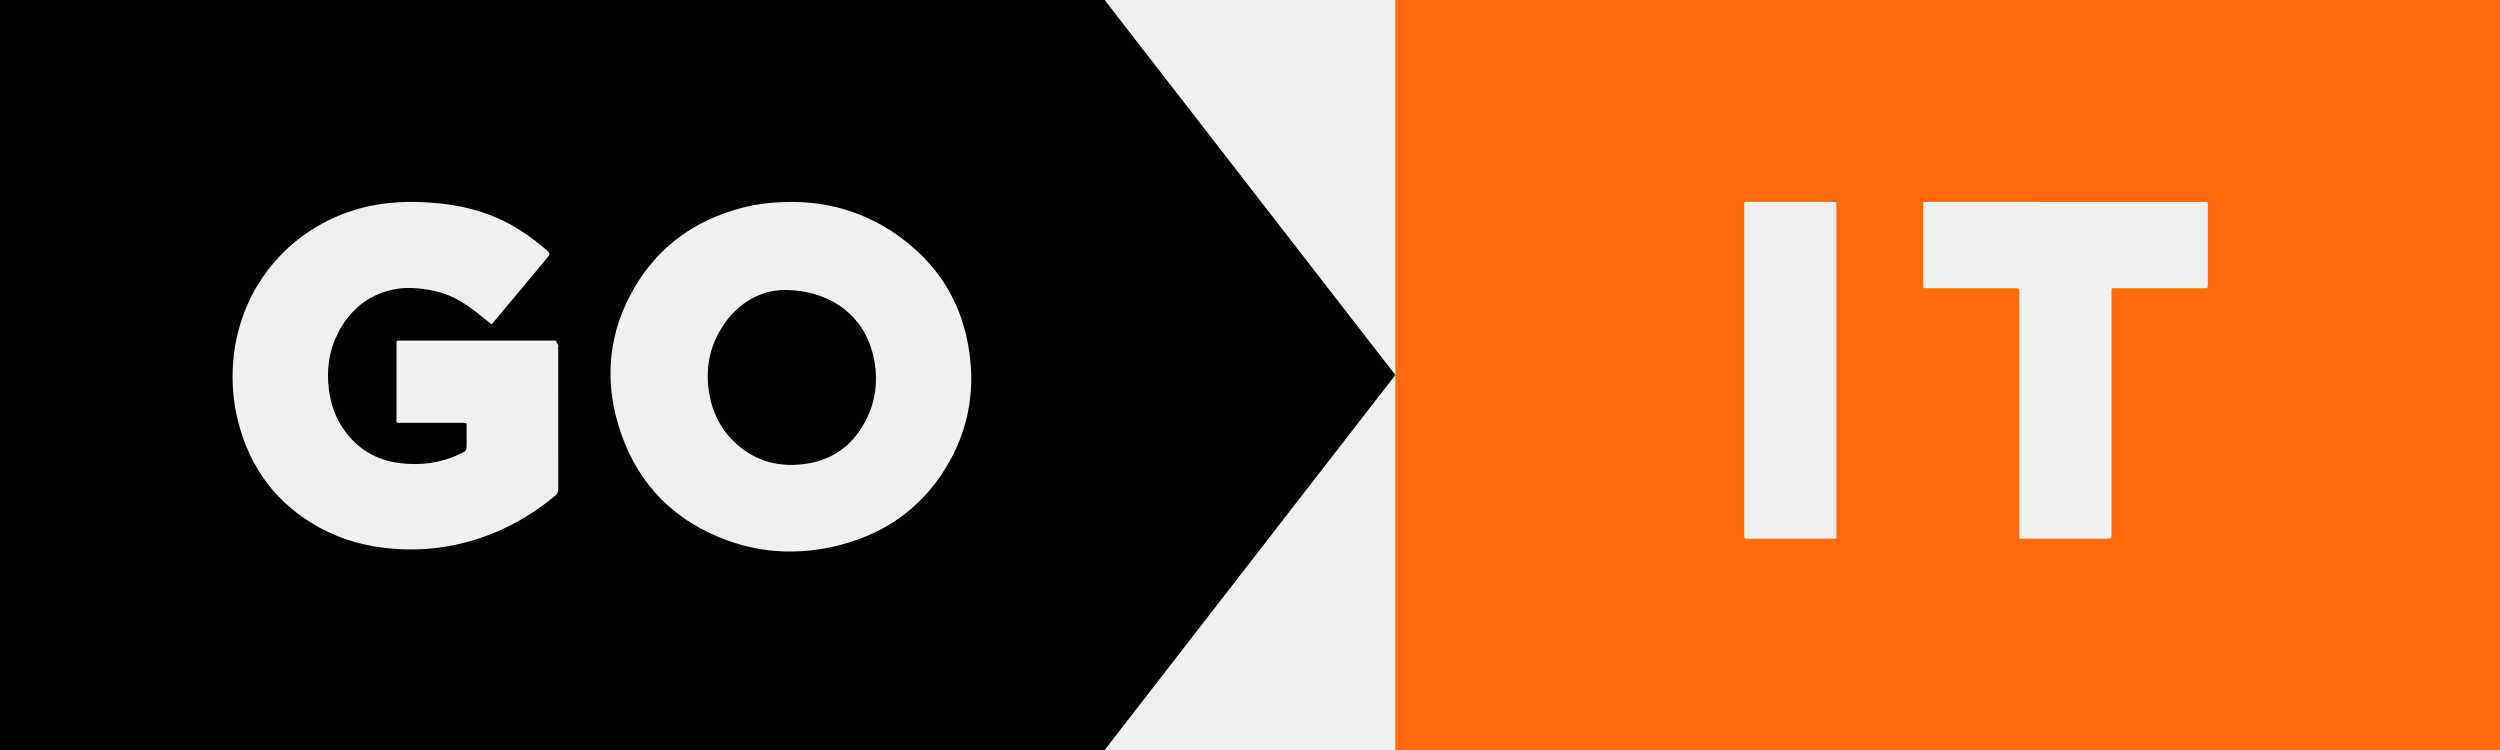
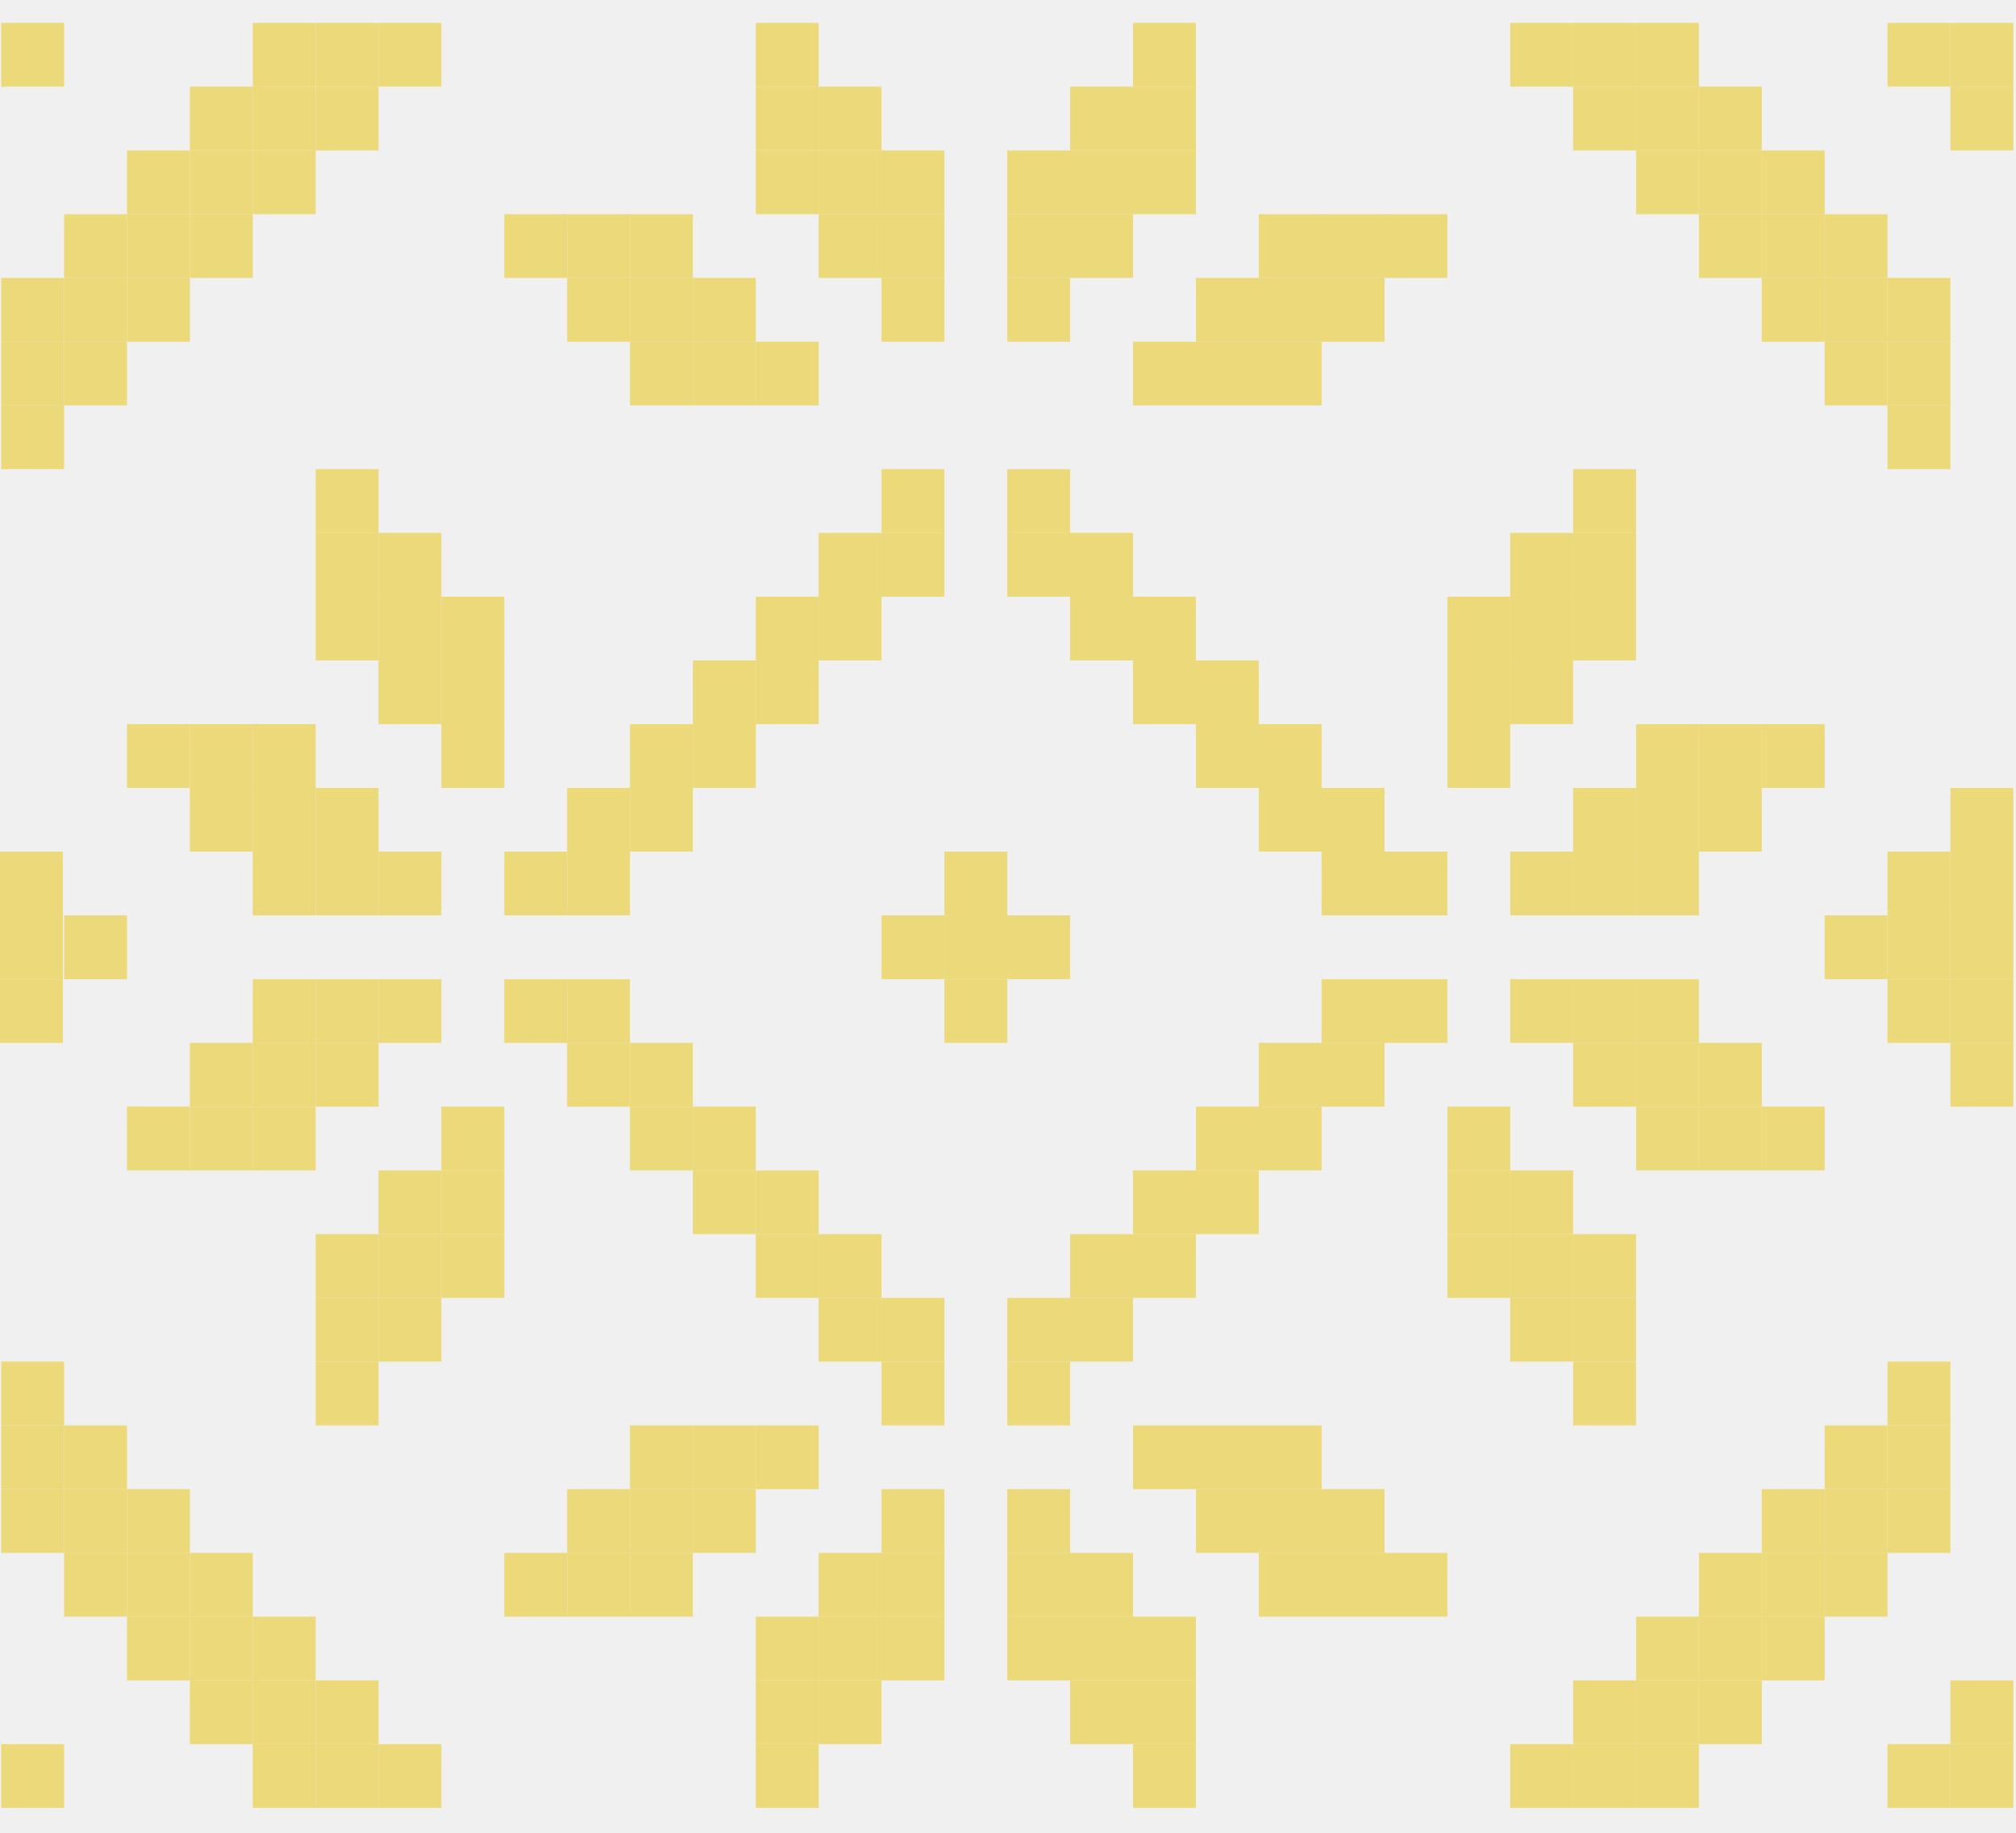
- <svg xmlns="http://www.w3.org/2000/svg" width="100" height="30" viewBox="0 0 100 30" fill="none">
-   <path fill-rule="evenodd" clip-rule="evenodd" d="M100 0H55.815V30H100V0ZM69.769 8.26V14.804V21.317C69.769 21.331 69.769 21.344 69.769 21.358L69.769 21.358V21.358C69.77 21.386 69.771 21.413 69.769 21.44C69.762 21.515 69.782 21.56 69.869 21.548C69.89 21.546 69.91 21.546 69.931 21.547C69.941 21.547 69.952 21.548 69.962 21.548C70.328 21.548 70.694 21.548 71.06 21.548H71.063C71.794 21.548 72.527 21.549 73.259 21.548C73.282 21.548 73.302 21.548 73.32 21.548C73.391 21.549 73.425 21.549 73.441 21.532C73.457 21.517 73.456 21.485 73.455 21.424V21.424C73.454 21.403 73.454 21.379 73.454 21.351V8.279C73.454 8.268 73.454 8.258 73.453 8.248C73.453 8.227 73.452 8.207 73.454 8.186C73.462 8.109 73.435 8.069 73.352 8.078C73.335 8.081 73.318 8.08 73.301 8.079L73.301 8.079C73.292 8.079 73.283 8.078 73.274 8.078C72.905 8.078 72.535 8.078 72.166 8.078H72.165H72.165C71.426 8.078 70.686 8.077 69.947 8.078C69.925 8.078 69.905 8.078 69.888 8.078C69.828 8.077 69.797 8.077 69.782 8.092C69.766 8.107 69.767 8.138 69.768 8.2C69.768 8.217 69.769 8.237 69.769 8.26ZM88.124 8.079H82.627C80.795 8.079 78.963 8.079 77.133 8.077L77.113 8.077L77.091 8.078C77.064 8.078 77.037 8.078 77.009 8.077C76.947 8.074 76.925 8.104 76.93 8.161C76.931 8.178 76.931 8.195 76.93 8.212C76.93 8.22 76.93 8.229 76.93 8.238V11.364L76.93 11.396C76.93 11.463 76.93 11.496 76.946 11.512C76.962 11.528 76.994 11.528 77.056 11.527L77.099 11.527H80.552C80.665 11.527 80.721 11.527 80.748 11.555C80.775 11.582 80.775 11.636 80.775 11.743V21.382C80.775 21.4 80.775 21.417 80.775 21.431V21.431C80.774 21.487 80.773 21.515 80.788 21.531C80.803 21.547 80.837 21.547 80.906 21.547L80.941 21.547H80.987H84.254C84.358 21.547 84.41 21.547 84.435 21.521C84.46 21.496 84.46 21.445 84.46 21.346V11.707C84.46 11.686 84.46 11.668 84.46 11.652C84.459 11.592 84.458 11.561 84.474 11.545C84.49 11.528 84.525 11.528 84.599 11.528L84.645 11.529H88.16C88.311 11.529 88.311 11.529 88.313 11.379V11.333V8.268C88.313 8.247 88.313 8.228 88.313 8.211V8.211C88.314 8.143 88.315 8.11 88.298 8.093C88.282 8.077 88.249 8.078 88.183 8.078C88.166 8.079 88.146 8.079 88.124 8.079Z" style="fill: rgb(255,107,10)" />
-   <path fill-rule="evenodd" clip-rule="evenodd" d="M44.186 0H0V30H44.186L55.814 15L44.186 0ZM19.455 12.808C19.522 12.862 19.589 12.916 19.657 12.971C19.702 12.944 19.73 12.906 19.756 12.87L19.756 12.87C19.763 12.862 19.769 12.854 19.775 12.846C20.013 12.563 20.25 12.278 20.487 11.993C20.962 11.425 21.436 10.857 21.91 10.287C22.005 10.173 22.002 10.12 21.893 10.028C21.808 9.954 21.721 9.882 21.633 9.809C20.88 9.193 20.053 8.713 19.117 8.434C18.491 8.249 17.852 8.148 17.201 8.103C16.353 8.046 15.512 8.074 14.679 8.266C11.761 8.938 9.584 11.352 9.329 14.448C9.261 15.283 9.326 16.11 9.539 16.921C10.026 18.759 11.082 20.166 12.759 21.093C13.672 21.598 14.662 21.865 15.702 21.948C16.583 22.019 17.455 21.965 18.316 21.771C19.772 21.443 21.058 20.78 22.203 19.833C22.294 19.758 22.331 19.683 22.331 19.562C22.328 18.089 22.328 16.614 22.328 15.14L22.328 14.035C22.328 14.016 22.327 13.997 22.326 13.977C22.323 13.934 22.32 13.891 22.331 13.852C22.345 13.806 22.32 13.78 22.296 13.755C22.277 13.734 22.257 13.713 22.26 13.682C22.266 13.632 22.232 13.624 22.192 13.624H22.084H16.046C16.034 13.624 16.022 13.624 16.01 13.625C15.986 13.625 15.961 13.626 15.938 13.624C15.876 13.618 15.856 13.649 15.86 13.706C15.862 13.729 15.862 13.754 15.861 13.778C15.861 13.79 15.86 13.802 15.86 13.813C15.86 14.137 15.86 14.46 15.86 14.784C15.86 15.43 15.859 16.077 15.86 16.724C15.86 16.751 15.86 16.774 15.859 16.794C15.858 16.853 15.857 16.883 15.872 16.899C15.888 16.915 15.921 16.915 15.99 16.914H15.99C16.007 16.914 16.026 16.913 16.048 16.913H18.479C18.5 16.913 18.519 16.913 18.536 16.913C18.603 16.912 18.636 16.912 18.652 16.928C18.666 16.943 18.666 16.973 18.665 17.032C18.665 17.052 18.664 17.076 18.665 17.105C18.666 17.245 18.665 17.385 18.665 17.525C18.665 17.595 18.665 17.666 18.665 17.736V17.741C18.665 18.03 18.665 18.032 18.403 18.158C17.636 18.524 16.826 18.629 15.99 18.524C15.061 18.409 14.318 17.97 13.773 17.211C13.418 16.716 13.225 16.159 13.152 15.558C13.061 14.791 13.154 14.054 13.502 13.357C13.922 12.521 14.556 11.921 15.469 11.645C16.108 11.451 16.755 11.502 17.396 11.642C17.977 11.768 18.483 12.052 18.95 12.407C19.12 12.536 19.286 12.671 19.455 12.808L19.455 12.808L19.455 12.808ZM36.654 10.014C35.222 8.711 33.516 8.091 31.752 8.077C30.938 8.078 30.329 8.144 29.683 8.312C27.81 8.8 26.343 9.848 25.369 11.52C24.369 13.236 24.166 15.076 24.725 16.969C25.351 19.085 26.684 20.625 28.746 21.483C30.331 22.14 31.972 22.228 33.627 21.794C35.55 21.29 37.025 20.177 37.991 18.44C38.805 16.975 39.023 15.404 38.72 13.764C38.447 12.29 37.766 11.027 36.654 10.014ZM28.745 13.322C29.369 12.172 30.366 11.62 31.334 11.599C33.297 11.594 34.581 12.698 34.931 14.229C35.143 15.152 35.049 16.048 34.595 16.886C34.061 17.87 33.228 18.443 32.107 18.57C31.023 18.695 30.076 18.389 29.304 17.61C28.808 17.11 28.509 16.502 28.383 15.815C28.221 14.945 28.321 14.103 28.745 13.322Z" style="fill: #010101" />
+ <svg xmlns="http://www.w3.org/2000/svg" width="44" height="40" viewBox="0 0 44 40" fill="none">
+   <g clip-path="url(#clip0_13575_50)">
+     <path d="M43.941 39.456H42.569V38.065H43.941V39.456Z" fill="#ECD979" />
+     <path d="M42.569 39.456H41.196V38.065H42.569V39.456Z" fill="#ECD979" />
+     <path d="M37.079 39.456H35.707V38.065H37.079V39.456Z" fill="#ECD979" />
+     <path d="M35.707 39.456H34.335V38.065H35.707V39.456Z" fill="#ECD979" />
+     <path d="M34.335 39.456H32.962V38.065H34.335V39.456Z" fill="#ECD979" />
+     <path d="M26.101 39.456H24.729V38.065H26.101V39.456Z" fill="#ECD979" />
+     <path d="M17.867 39.456H16.495V38.065H17.867V39.456Z" fill="#ECD979" />
+     <path d="M9.633 39.456H8.261V38.065H9.633V39.456Z" fill="#ECD979" />
+     <path d="M8.261 39.456H6.889V38.065H8.261V39.456Z" fill="#ECD979" />
+     <path d="M6.889 39.456H5.516V38.065H6.889V39.456Z" fill="#ECD979" />
+     <path d="M1.399 39.456H0.027V38.065H1.399V39.456Z" fill="#ECD979" />
+     <path d="M43.941 38.065H42.569V36.674H43.941V38.065Z" fill="#ECD979" />
+     <path d="M38.452 38.065H37.079V36.674H38.452V38.065Z" fill="#ECD979" />
+     <path d="M37.079 38.065H35.707V36.674H37.079V38.065Z" fill="#ECD979" />
+     <path d="M35.707 38.065H34.335V36.674H35.707V38.065Z" fill="#ECD979" />
+     <path d="M26.101 38.065H24.729V36.674H26.101V38.065Z" fill="#ECD979" />
+     <path d="M24.729 38.065H23.356V36.674H24.729V38.065Z" fill="#ECD979" />
+     <path d="M19.24 38.065H17.867V36.674H19.24V38.065Z" fill="#ECD979" />
+     <path d="M17.867 38.065H16.495V36.674H17.867V38.065Z" fill="#ECD979" />
+     <path d="M8.261 38.065H6.889V36.674H8.261V38.065Z" fill="#ECD979" />
+     <path d="M6.889 38.065H5.516V36.674H6.889V38.065Z" fill="#ECD979" />
+     <path d="M5.516 38.065H4.144V36.674H5.516V38.065Z" fill="#ECD979" />
+     <path d="M39.824 36.674H38.452V35.283H39.824V36.674Z" fill="#ECD979" />
+     <path d="M38.452 36.674H37.079V35.283H38.452V36.674Z" fill="#ECD979" />
+     <path d="M37.079 36.674H35.707V35.283H37.079V36.674Z" fill="#ECD979" />
+     <path d="M26.101 36.674H24.729V35.283H26.101V36.674Z" fill="#ECD979" />
+     <path d="M24.729 36.674H23.356V35.283H24.729V36.674Z" fill="#ECD979" />
+     <path d="M23.356 36.674H21.984V35.283H23.356V36.674Z" fill="#ECD979" />
+     <path d="M20.612 36.674H19.24V35.283H20.612V36.674Z" fill="#ECD979" />
+     <path d="M19.24 36.674H17.867V35.283H19.24V36.674Z" fill="#ECD979" />
+     <path d="M17.867 36.674H16.495V35.283H17.867V36.674Z" fill="#ECD979" />
+     <path d="M6.889 36.674H5.516V35.283H6.889V36.674Z" fill="#ECD979" />
+     <path d="M5.516 36.674H4.144V35.283H5.516V36.674Z" fill="#ECD979" />
+     <path d="M4.144 36.674H2.772V35.283H4.144V36.674Z" fill="#ECD979" />
+     <path d="M41.196 35.283H39.824V33.891H41.196V35.283Z" fill="#ECD979" />
+     <path d="M39.824 35.283H38.452V33.891H39.824V35.283Z" fill="#ECD979" />
+     <path d="M38.452 35.283H37.079V33.891H38.452V35.283Z" fill="#ECD979" />
+     <path d="M31.59 35.283H30.218V33.891H31.59V35.283Z" fill="#ECD979" />
+     <path d="M30.218 35.283H28.846V33.891H30.218V35.283Z" fill="#ECD979" />
+     <path d="M28.846 35.283H27.473V33.891H28.846V35.283Z" fill="#ECD979" />
+     <path d="M24.729 35.283H23.356V33.891H24.729V35.283Z" fill="#ECD979" />
+     <path d="M23.356 35.283H21.984V33.891H23.356V35.283Z" fill="#ECD979" />
+     <path d="M20.612 35.283H19.24V33.891H20.612V35.283Z" fill="#ECD979" />
+     <path d="M19.24 35.283H17.867V33.891H19.24V35.283Z" fill="#ECD979" />
+     <path d="M15.123 35.283H13.75V33.891H15.123V35.283Z" fill="#ECD979" />
+     <path d="M13.75 35.283H12.378V33.891H13.75V35.283Z" fill="#ECD979" />
+     <path d="M12.378 35.283H11.006V33.891H12.378V35.283Z" fill="#ECD979" />
+     <path d="M5.516 35.283H4.144V33.891H5.516V35.283Z" fill="#ECD979" />
+     <path d="M4.144 35.283H2.772V33.891H4.144V35.283Z" fill="#ECD979" />
+     <path d="M2.772 35.283H1.399V33.891H2.772V35.283Z" fill="#ECD979" />
+     <path d="M42.569 33.891H41.196V32.5H42.569V33.891Z" fill="#ECD979" />
+     <path d="M41.196 33.891H39.824V32.5H41.196V33.891Z" fill="#ECD979" />
+     <path d="M39.824 33.891H38.452V32.5H39.824V33.891Z" fill="#ECD979" />
+     <path d="M30.218 33.891H28.846V32.5H30.218V33.891Z" fill="#ECD979" />
+     <path d="M28.846 33.891H27.473V32.5H28.846V33.891Z" fill="#ECD979" />
+     <path d="M27.473 33.891H26.101V32.5H27.473V33.891Z" fill="#ECD979" />
+     <path d="M23.356 33.891H21.984V32.5H23.356V33.891Z" fill="#ECD979" />
+     <path d="M20.612 33.891H19.24V32.5H20.612V33.891Z" fill="#ECD979" />
+     <path d="M16.495 33.891H15.123V32.5H16.495V33.891Z" fill="#ECD979" />
+     <path d="M15.123 33.891H13.75V32.5H15.123V33.891Z" fill="#ECD979" />
+     <path d="M13.75 33.891H12.378V32.5H13.75V33.891Z" fill="#ECD979" />
+     <path d="M4.144 33.891H2.772V32.5H4.144V33.891Z" fill="#ECD979" />
+     <path d="M2.772 33.891H1.399V32.5H2.772V33.891Z" fill="#ECD979" />
+     <path d="M1.399 33.891H0.027V32.5H1.399V33.891Z" fill="#ECD979" />
+     <path d="M42.569 32.5H41.196V31.109H42.569V32.5Z" fill="#ECD979" />
+     <path d="M41.196 32.5H39.824V31.109H41.196V32.5Z" fill="#ECD979" />
+     <path d="M28.846 32.5H27.473V31.109H28.846V32.5Z" fill="#ECD979" />
+     <path d="M27.473 32.5H26.101V31.109H27.473V32.5Z" fill="#ECD979" />
+     <path d="M26.101 32.5H24.729V31.109H26.101V32.5Z" fill="#ECD979" />
+     <path d="M17.867 32.5H16.495V31.109H17.867V32.5Z" fill="#ECD979" />
+     <path d="M16.495 32.5H15.123V31.109H16.495V32.5Z" fill="#ECD979" />
+     <path d="M15.123 32.5H13.75V31.109H15.123V32.5Z" fill="#ECD979" />
+     <path d="M2.772 32.5H1.399V31.109H2.772V32.5Z" fill="#ECD979" />
+     <path d="M1.399 32.5H0.027V31.109H1.399V32.5Z" fill="#ECD979" />
+     <path d="M42.569 31.109H41.196V29.717H42.569V31.109Z" fill="#ECD979" />
+     <path d="M35.707 31.109H34.335V29.717H35.707V31.109Z" fill="#ECD979" />
+     <path d="M23.356 31.109H21.984V29.717H23.356V31.109Z" fill="#ECD979" />
+     <path d="M20.612 31.109H19.24V29.717H20.612V31.109Z" fill="#ECD979" />
+     <path d="M8.261 31.109H6.889V29.717H8.261V31.109Z" fill="#ECD979" />
+     <path d="M1.399 31.109H0.027V29.717H1.399V31.109Z" fill="#ECD979" />
+     <path d="M35.707 29.717H34.335V28.326H35.707V29.717Z" fill="#ECD979" />
+     <path d="M34.335 29.717H32.962V28.326H34.335V29.717Z" fill="#ECD979" />
+     <path d="M24.729 29.717H23.356V28.326H24.729V29.717Z" fill="#ECD979" />
+     <path d="M23.356 29.717H21.984V28.326H23.356V29.717Z" fill="#ECD979" />
+     <path d="M20.612 29.717H19.24V28.326H20.612V29.717Z" fill="#ECD979" />
+     <path d="M19.24 29.717H17.867V28.326H19.24V29.717Z" fill="#ECD979" />
+     <path d="M9.633 29.717H8.261V28.326H9.633V29.717Z" fill="#ECD979" />
+     <path d="M8.261 29.717H6.889V28.326H8.261V29.717Z" fill="#ECD979" />
+     <path d="M35.707 28.326H34.335V26.935H35.707V28.326Z" fill="#ECD979" />
+     <path d="M34.335 28.326H32.962V26.935H34.335V28.326Z" fill="#ECD979" />
+     <path d="M32.962 28.326H31.59V26.935H32.962V28.326Z" fill="#ECD979" />
+     <path d="M26.101 28.326H24.729V26.935H26.101V28.326Z" fill="#ECD979" />
+     <path d="M24.729 28.326H23.356V26.935H24.729V28.326Z" fill="#ECD979" />
+     <path d="M19.24 28.326H17.867V26.935H19.24V28.326Z" fill="#ECD979" />
+     <path d="M17.867 28.326H16.495V26.935H17.867V28.326Z" fill="#ECD979" />
+     <path d="M11.006 28.326H9.633V26.935H11.006V28.326Z" fill="#ECD979" />
+     <path d="M9.633 28.326H8.261V26.935H9.633V28.326Z" fill="#ECD979" />
+     <path d="M8.261 28.326H6.889V26.935H8.261V28.326Z" fill="#ECD979" />
+     <path d="M34.335 26.935H32.962V25.544H34.335V26.935Z" fill="#ECD979" />
+     <path d="M32.962 26.935H31.59V25.544H32.962V26.935Z" fill="#ECD979" />
+     <path d="M27.473 26.935H26.101V25.544H27.473V26.935Z" fill="#ECD979" />
+     <path d="M26.101 26.935H24.729V25.544H26.101V26.935Z" fill="#ECD979" />
+     <path d="M17.867 26.935H16.495V25.544H17.867V26.935Z" fill="#ECD979" />
+     <path d="M16.495 26.935H15.123V25.544H16.495V26.935Z" fill="#ECD979" />
+     <path d="M11.006 26.935H9.633V25.544H11.006V26.935Z" fill="#ECD979" />
+     <path d="M9.633 26.935H8.261V25.544H9.633V26.935Z" fill="#ECD979" />
+     <path d="M39.824 25.544H38.452V24.152H39.824V25.544Z" fill="#ECD979" />
+     <path d="M38.452 25.544H37.079V24.152H38.452V25.544Z" fill="#ECD979" />
+     <path d="M37.079 25.544H35.707V24.152H37.079V25.544Z" fill="#ECD979" />
+     <path d="M32.962 25.544H31.59V24.152H32.962V25.544Z" fill="#ECD979" />
+     <path d="M28.846 25.544H27.473V24.152H28.846V25.544Z" fill="#ECD979" />
+     <path d="M27.473 25.544H26.101V24.152H27.473V25.544Z" fill="#ECD979" />
+     <path d="M16.495 25.544H15.123V24.152H16.495V25.544Z" fill="#ECD979" />
+     <path d="M15.123 25.544H13.75V24.152H15.123V25.544Z" fill="#ECD979" />
+     <path d="M11.006 25.544H9.633V24.152H11.006V25.544Z" fill="#ECD979" />
+     <path d="M6.889 25.544H5.516V24.152H6.889V25.544Z" fill="#ECD979" />
+     <path d="M5.516 25.544H4.144V24.152H5.516V25.544Z" fill="#ECD979" />
+     <path d="M4.144 25.544H2.772V24.152H4.144V25.544Z" fill="#ECD979" />
+     <path d="M43.941 24.152H42.569V22.761H43.941V24.152Z" fill="#ECD979" />
+     <path d="M38.452 24.152H37.079V22.761H38.452V24.152Z" fill="#ECD979" />
+     <path d="M37.079 24.152H35.707V22.761H37.079V24.152Z" fill="#ECD979" />
+     <path d="M35.707 24.152H34.335V22.761H35.707V24.152Z" fill="#ECD979" />
+     <path d="M30.218 24.152H28.846V22.761H30.218V24.152Z" fill="#ECD979" />
+     <path d="M28.846 24.152H27.473V22.761H28.846V24.152Z" fill="#ECD979" />
+     <path d="M15.123 24.152H13.75V22.761H15.123V24.152Z" fill="#ECD979" />
+     <path d="M13.75 24.152H12.378V22.761H13.75V24.152Z" fill="#ECD979" />
+     <path d="M8.261 24.152H6.889V22.761H8.261V24.152Z" fill="#ECD979" />
+     <path d="M6.889 24.152H5.516V22.761H6.889V24.152Z" fill="#ECD979" />
+     <path d="M5.516 24.152H4.144V22.761H5.516V24.152Z" fill="#ECD979" />
+     <path d="M43.941 22.761H42.569V21.37H43.941V22.761Z" fill="#ECD979" />
+     <path d="M42.569 22.761H41.196V21.37H42.569V22.761Z" fill="#ECD979" />
+     <path d="M37.079 22.761H35.707V21.37H37.079V22.761Z" fill="#ECD979" />
+     <path d="M35.707 22.761H34.335V21.37H35.707V22.761Z" fill="#ECD979" />
+     <path d="M34.335 22.761H32.962V21.37H34.335V22.761Z" fill="#ECD979" />
+     <path d="M31.59 22.761H30.218V21.37H31.59V22.761Z" fill="#ECD979" />
+     <path d="M30.218 22.761H28.846V21.37H30.218V22.761Z" fill="#ECD979" />
+     <path d="M21.984 22.761H20.612V21.37H21.984V22.761Z" fill="#ECD979" />
+     <path d="M13.75 22.761H12.378V21.37H13.75V22.761Z" fill="#ECD979" />
+     <path d="M12.378 22.761H11.006V21.37H12.378V22.761Z" fill="#ECD979" />
+     <path d="M9.633 22.761H8.261V21.37H9.633V22.761Z" fill="#ECD979" />
+     <path d="M8.261 22.761H6.889V21.37H8.261V22.761Z" fill="#ECD979" />
+     <path d="M6.889 22.761H5.516V21.37H6.889V22.761Z" fill="#ECD979" />
+     <path d="M1.372 21.37H0V19.978H1.372V21.37Z" fill="#ECD979" />
+     <path d="M2.772 21.37H1.399V19.978H2.772V21.37Z" fill="#ECD979" />
+     <path d="M1.372 22.761H0V21.37H1.372V22.761Z" fill="#ECD979" />
+     <path d="M1.372 19.978H0V18.587H1.372V19.978Z" fill="#ECD979" />
+     <path d="M43.941 21.37H42.569V19.978H43.941V21.37Z" fill="#ECD979" />
+     <path d="M42.569 21.37H41.196V19.978H42.569V21.37Z" fill="#ECD979" />
+     <path d="M41.196 21.37H39.824V19.978H41.196V21.37Z" fill="#ECD979" />
+     <path d="M23.356 21.37H21.984V19.978H23.356V21.37Z" fill="#ECD979" />
+     <path d="M21.984 21.37H20.612V19.978H21.984V21.37Z" fill="#ECD979" />
+     <path d="M20.612 21.37H19.24V19.978H20.612V21.37Z" fill="#ECD979" />
+     <path d="M43.941 19.978H42.569V18.587H43.941V19.978Z" fill="#ECD979" />
+     <path d="M42.569 19.978H41.196V18.587H42.569V19.978Z" fill="#ECD979" />
+     <path d="M37.079 19.978H35.707V18.587H37.079V19.978Z" fill="#ECD979" />
+     <path d="M35.707 19.978H34.335V18.587H35.707V19.978Z" fill="#ECD979" />
+     <path d="M34.335 19.978H32.962V18.587H34.335V19.978Z" fill="#ECD979" />
+     <path d="M31.59 19.978H30.218V18.587H31.59V19.978Z" fill="#ECD979" />
+     <path d="M30.218 19.978H28.846V18.587H30.218V19.978Z" fill="#ECD979" />
+     <path d="M21.984 19.978H20.612V18.587H21.984V19.978Z" fill="#ECD979" />
+     <path d="M13.75 19.978H12.378V18.587H13.75V19.978Z" fill="#ECD979" />
+     <path d="M12.378 19.978H11.006V18.587H12.378V19.978Z" fill="#ECD979" />
+     <path d="M9.633 19.978H8.261V18.587H9.633V19.978Z" fill="#ECD979" />
+     <path d="M8.261 19.978H6.889V18.587H8.261V19.978Z" fill="#ECD979" />
+     <path d="M6.889 19.978H5.516V18.587H6.889V19.978Z" fill="#ECD979" />
+     <path d="M43.941 18.587H42.569V17.196H43.941V18.587Z" fill="#ECD979" />
+     <path d="M38.452 18.587H37.079V17.196H38.452V18.587Z" fill="#ECD979" />
+     <path d="M37.079 18.587H35.707V17.196H37.079V18.587Z" fill="#ECD979" />
+     <path d="M35.707 18.587H34.335V17.196H35.707V18.587Z" fill="#ECD979" />
+     <path d="M30.218 18.587H28.846V17.196H30.218V18.587Z" fill="#ECD979" />
+     <path d="M28.846 18.587H27.473V17.196H28.846V18.587Z" fill="#ECD979" />
+     <path d="M15.123 18.587H13.75V17.196H15.123V18.587Z" fill="#ECD979" />
+     <path d="M13.75 18.587H12.378V17.196H13.75V18.587Z" fill="#ECD979" />
+     <path d="M8.261 18.587H6.889V17.196H8.261V18.587Z" fill="#ECD979" />
+     <path d="M6.889 18.587H5.516V17.196H6.889V18.587Z" fill="#ECD979" />
+     <path d="M5.516 18.587H4.144V17.196H5.516V18.587Z" fill="#ECD979" />
+     <path d="M39.824 17.196H38.452V15.804H39.824V17.196Z" fill="#ECD979" />
+     <path d="M38.452 17.196H37.079V15.804H38.452V17.196Z" fill="#ECD979" />
+     <path d="M37.079 17.196H35.707V15.804H37.079V17.196Z" fill="#ECD979" />
+     <path d="M32.962 17.196H31.59V15.804H32.962V17.196Z" fill="#ECD979" />
+     <path d="M28.846 17.196H27.473V15.804H28.846V17.196Z" fill="#ECD979" />
+     <path d="M27.473 17.196H26.101V15.804H27.473V17.196Z" fill="#ECD979" />
+     <path d="M16.495 17.196H15.123V15.804H16.495V17.196Z" fill="#ECD979" />
+     <path d="M15.123 17.196H13.75V15.804H15.123V17.196Z" fill="#ECD979" />
+     <path d="M11.006 17.196H9.633V15.804H11.006V17.196Z" fill="#ECD979" />
+     <path d="M6.889 17.196H5.516V15.804H6.889V17.196Z" fill="#ECD979" />
+     <path d="M5.516 17.196H4.144V15.804H5.516V17.196Z" fill="#ECD979" />
+     <path d="M4.144 17.196H2.772V15.804H4.144V17.196Z" fill="#ECD979" />
+     <path d="M34.335 15.804H32.962V14.413H34.335V15.804Z" fill="#ECD979" />
+     <path d="M32.962 15.804H31.59V14.413H32.962V15.804Z" fill="#ECD979" />
+     <path d="M27.473 15.804H26.101V14.413H27.473V15.804Z" fill="#ECD979" />
+     <path d="M26.101 15.804H24.729V14.413H26.101V15.804Z" fill="#ECD979" />
+     <path d="M17.867 15.804H16.495V14.413H17.867V15.804Z" fill="#ECD979" />
+     <path d="M16.495 15.804H15.123V14.413H16.495V15.804Z" fill="#ECD979" />
+     <path d="M11.006 15.804H9.633V14.413H11.006V15.804Z" fill="#ECD979" />
+     <path d="M9.633 15.804H8.261V14.413H9.633V15.804Z" fill="#ECD979" />
+     <path d="M35.707 14.413H34.335V13.022H35.707V14.413Z" fill="#ECD979" />
+     <path d="M34.335 14.413H32.962V13.022H34.335V14.413Z" fill="#ECD979" />
+     <path d="M32.962 14.413H31.59V13.022H32.962V14.413Z" fill="#ECD979" />
+     <path d="M26.101 14.413H24.729V13.022H26.101V14.413Z" fill="#ECD979" />
+     <path d="M24.729 14.413H23.356V13.022H24.729V14.413Z" fill="#ECD979" />
+     <path d="M19.24 14.413H17.867V13.022H19.24V14.413Z" fill="#ECD979" />
+     <path d="M17.867 14.413H16.495V13.022H17.867V14.413Z" fill="#ECD979" />
+     <path d="M11.006 14.413H9.633V13.022H11.006V14.413Z" fill="#ECD979" />
+     <path d="M9.633 14.413H8.261V13.022H9.633V14.413Z" fill="#ECD979" />
+     <path d="M8.261 14.413H6.889V13.022H8.261V14.413Z" fill="#ECD979" />
+     <path d="M35.707 13.022H34.335V11.63H35.707V13.022Z" fill="#ECD979" />
+     <path d="M34.335 13.022H32.962V11.63H34.335V13.022Z" fill="#ECD979" />
+     <path d="M24.729 13.022H23.356V11.63H24.729V13.022Z" fill="#ECD979" />
+     <path d="M23.356 13.022H21.984V11.63H23.356V13.022Z" fill="#ECD979" />
+     <path d="M20.612 13.022H19.24V11.63H20.612V13.022Z" fill="#ECD979" />
+     <path d="M19.24 13.022H17.867V11.63H19.24V13.022Z" fill="#ECD979" />
+     <path d="M9.633 13.022H8.261V11.63H9.633V13.022Z" fill="#ECD979" />
+     <path d="M8.261 13.022H6.889V11.63H8.261V13.022Z" fill="#ECD979" />
+     <path d="M35.707 11.63H34.335V10.239H35.707V11.63Z" fill="#ECD979" />
+     <path d="M23.356 11.63H21.984V10.239H23.356V11.63Z" fill="#ECD979" />
+     <path d="M20.612 11.63H19.24V10.239H20.612V11.63Z" fill="#ECD979" />
+     <path d="M8.261 11.63H6.889V10.239H8.261V11.63Z" fill="#ECD979" />
+     <path d="M42.569 10.239H41.196V8.848H42.569V10.239Z" fill="#ECD979" />
+     <path d="M1.399 10.239H0.027V8.848H1.399V10.239Z" fill="#ECD979" />
+     <path d="M42.569 8.848H41.196V7.457H42.569V8.848Z" fill="#ECD979" />
+     <path d="M41.196 8.848H39.824V7.457H41.196V8.848Z" fill="#ECD979" />
+     <path d="M28.846 8.848H27.473V7.457H28.846V8.848Z" fill="#ECD979" />
+     <path d="M27.473 8.848H26.101V7.457H27.473V8.848Z" fill="#ECD979" />
+     <path d="M26.101 8.848H24.729V7.457H26.101V8.848Z" fill="#ECD979" />
+     <path d="M17.867 8.848H16.495V7.457H17.867V8.848Z" fill="#ECD979" />
+     <path d="M16.495 8.848H15.123V7.457H16.495V8.848Z" fill="#ECD979" />
+     <path d="M15.123 8.848H13.75V7.457H15.123V8.848Z" fill="#ECD979" />
+     <path d="M2.772 8.848H1.399V7.457H2.772V8.848Z" fill="#ECD979" />
+     <path d="M1.399 8.848H0.027V7.457H1.399V8.848Z" fill="#ECD979" />
+     <path d="M42.569 7.457H41.196V6.065H42.569V7.457Z" fill="#ECD979" />
+     <path d="M41.196 7.457H39.824V6.065H41.196V7.457Z" fill="#ECD979" />
+     <path d="M39.824 7.457H38.452V6.065H39.824V7.457Z" fill="#ECD979" />
+     <path d="M30.218 7.457H28.846V6.065H30.218V7.457Z" fill="#ECD979" />
+     <path d="M28.846 7.457H27.473V6.065H28.846V7.457Z" fill="#ECD979" />
+     <path d="M27.473 7.457H26.101V6.065H27.473V7.457Z" fill="#ECD979" />
+     <path d="M23.356 7.457H21.984V6.065H23.356V7.457Z" fill="#ECD979" />
+     <path d="M20.612 7.457H19.24V6.065H20.612V7.457Z" fill="#ECD979" />
+     <path d="M16.495 7.457H15.123V6.065H16.495V7.457Z" fill="#ECD979" />
+     <path d="M15.123 7.457H13.75V6.065H15.123V7.457Z" fill="#ECD979" />
+     <path d="M13.75 7.457H12.378V6.065H13.75V7.457Z" fill="#ECD979" />
+     <path d="M4.144 7.457H2.772V6.065H4.144V7.457Z" fill="#ECD979" />
+     <path d="M2.772 7.457H1.399V6.065H2.772V7.457Z" fill="#ECD979" />
+     <path d="M1.399 7.457H0.027V6.065H1.399V7.457Z" fill="#ECD979" />
+     <path d="M41.196 6.065H39.824V4.674H41.196V6.065Z" fill="#ECD979" />
+     <path d="M39.824 6.065H38.452V4.674H39.824V6.065Z" fill="#ECD979" />
+     <path d="M38.452 6.065H37.079V4.674H38.452V6.065Z" fill="#ECD979" />
+     <path d="M31.59 6.065H30.218V4.674H31.59V6.065Z" fill="#ECD979" />
+     <path d="M30.218 6.065H28.846V4.674H30.218V6.065Z" fill="#ECD979" />
+     <path d="M28.846 6.065H27.473V4.674H28.846V6.065Z" fill="#ECD979" />
+     <path d="M24.729 6.065H23.356V4.674H24.729V6.065Z" fill="#ECD979" />
+     <path d="M23.356 6.065H21.984V4.674H23.356V6.065Z" fill="#ECD979" />
+     <path d="M20.612 6.065H19.24V4.674H20.612V6.065Z" fill="#ECD979" />
+     <path d="M19.24 6.065H17.867V4.674H19.24V6.065Z" fill="#ECD979" />
+     <path d="M15.123 6.065H13.75V4.674H15.123V6.065Z" fill="#ECD979" />
+     <path d="M13.75 6.065H12.378V4.674H13.75V6.065Z" fill="#ECD979" />
+     <path d="M12.378 6.065H11.006V4.674H12.378V6.065Z" fill="#ECD979" />
+     <path d="M5.516 6.065H4.144V4.674H5.516V6.065Z" fill="#ECD979" />
+     <path d="M4.144 6.065H2.772V4.674H4.144V6.065Z" fill="#ECD979" />
+     <path d="M2.772 6.065H1.399V4.674H2.772V6.065Z" fill="#ECD979" />
+     <path d="M39.824 4.674H38.452V3.283H39.824V4.674Z" fill="#ECD979" />
+     <path d="M38.452 4.674H37.079V3.283H38.452V4.674Z" fill="#ECD979" />
+     <path d="M37.079 4.674H35.707V3.283H37.079V4.674Z" fill="#ECD979" />
+     <path d="M26.101 4.674H24.729V3.283H26.101V4.674Z" fill="#ECD979" />
+     <path d="M24.729 4.674H23.356V3.283H24.729V4.674Z" fill="#ECD979" />
+     <path d="M23.356 4.674H21.984V3.283H23.356V4.674Z" fill="#ECD979" />
+     <path d="M20.612 4.674H19.24V3.283H20.612V4.674Z" fill="#ECD979" />
+     <path d="M19.24 4.674H17.867V3.283H19.24V4.674Z" fill="#ECD979" />
+     <path d="M17.867 4.674H16.495V3.283H17.867V4.674Z" fill="#ECD979" />
+     <path d="M6.889 4.674H5.516V3.283H6.889V4.674Z" fill="#ECD979" />
+     <path d="M5.516 4.674H4.144V3.283H5.516V4.674Z" fill="#ECD979" />
+     <path d="M4.144 4.674H2.772V3.283H4.144V4.674Z" fill="#ECD979" />
+     <path d="M43.941 3.283H42.569V1.891H43.941V3.283Z" fill="#ECD979" />
+     <path d="M38.452 3.283H37.079V1.891H38.452V3.283Z" fill="#ECD979" />
+     <path d="M37.079 3.283H35.707V1.891H37.079V3.283Z" fill="#ECD979" />
+     <path d="M35.707 3.283H34.335V1.891H35.707V3.283Z" fill="#ECD979" />
+     <path d="M26.101 3.283H24.729V1.891H26.101V3.283Z" fill="#ECD979" />
+     <path d="M24.729 3.283H23.356V1.891H24.729V3.283Z" fill="#ECD979" />
+     <path d="M19.24 3.283H17.867V1.891H19.24V3.283Z" fill="#ECD979" />
+     <path d="M17.867 3.283H16.495V1.891H17.867V3.283Z" fill="#ECD979" />
+     <path d="M8.261 3.283H6.889V1.891H8.261V3.283Z" fill="#ECD979" />
+     <path d="M6.889 3.283H5.516V1.891H6.889V3.283Z" fill="#ECD979" />
+     <path d="M5.516 3.283H4.144V1.891H5.516V3.283Z" fill="#ECD979" />
+     <path d="M43.941 1.891H42.569V0.5H43.941V1.891Z" fill="#ECD979" />
+     <path d="M42.569 1.891H41.196V0.5H42.569V1.891Z" fill="#ECD979" />
+     <path d="M37.079 1.891H35.707V0.5H37.079V1.891Z" fill="#ECD979" />
+     <path d="M35.707 1.891H34.335V0.5H35.707V1.891Z" fill="#ECD979" />
+     <path d="M34.335 1.891H32.962V0.5H34.335V1.891Z" fill="#ECD979" />
+     <path d="M26.101 1.891H24.729V0.5H26.101V1.891Z" fill="#ECD979" />
+     <path d="M17.867 1.891H16.495V0.5H17.867V1.891Z" fill="#ECD979" />
+     <path d="M9.633 1.891H8.261V0.5H9.633V1.891Z" fill="#ECD979" />
+     <path d="M8.261 1.891H6.889V0.5H8.261V1.891Z" fill="#ECD979" />
+     <path d="M6.889 1.891H5.516V0.5H6.889V1.891Z" fill="#ECD979" />
+     <path d="M1.399 1.891H0.027V0.5H1.399V1.891Z" fill="#ECD979" />
+   </g>
+   <defs>
+     <clipPath id="clip0_13575_50">
+       <rect width="44" height="39" fill="white" transform="translate(0 0.5)" />
+     </clipPath>
+   </defs>
</svg>
